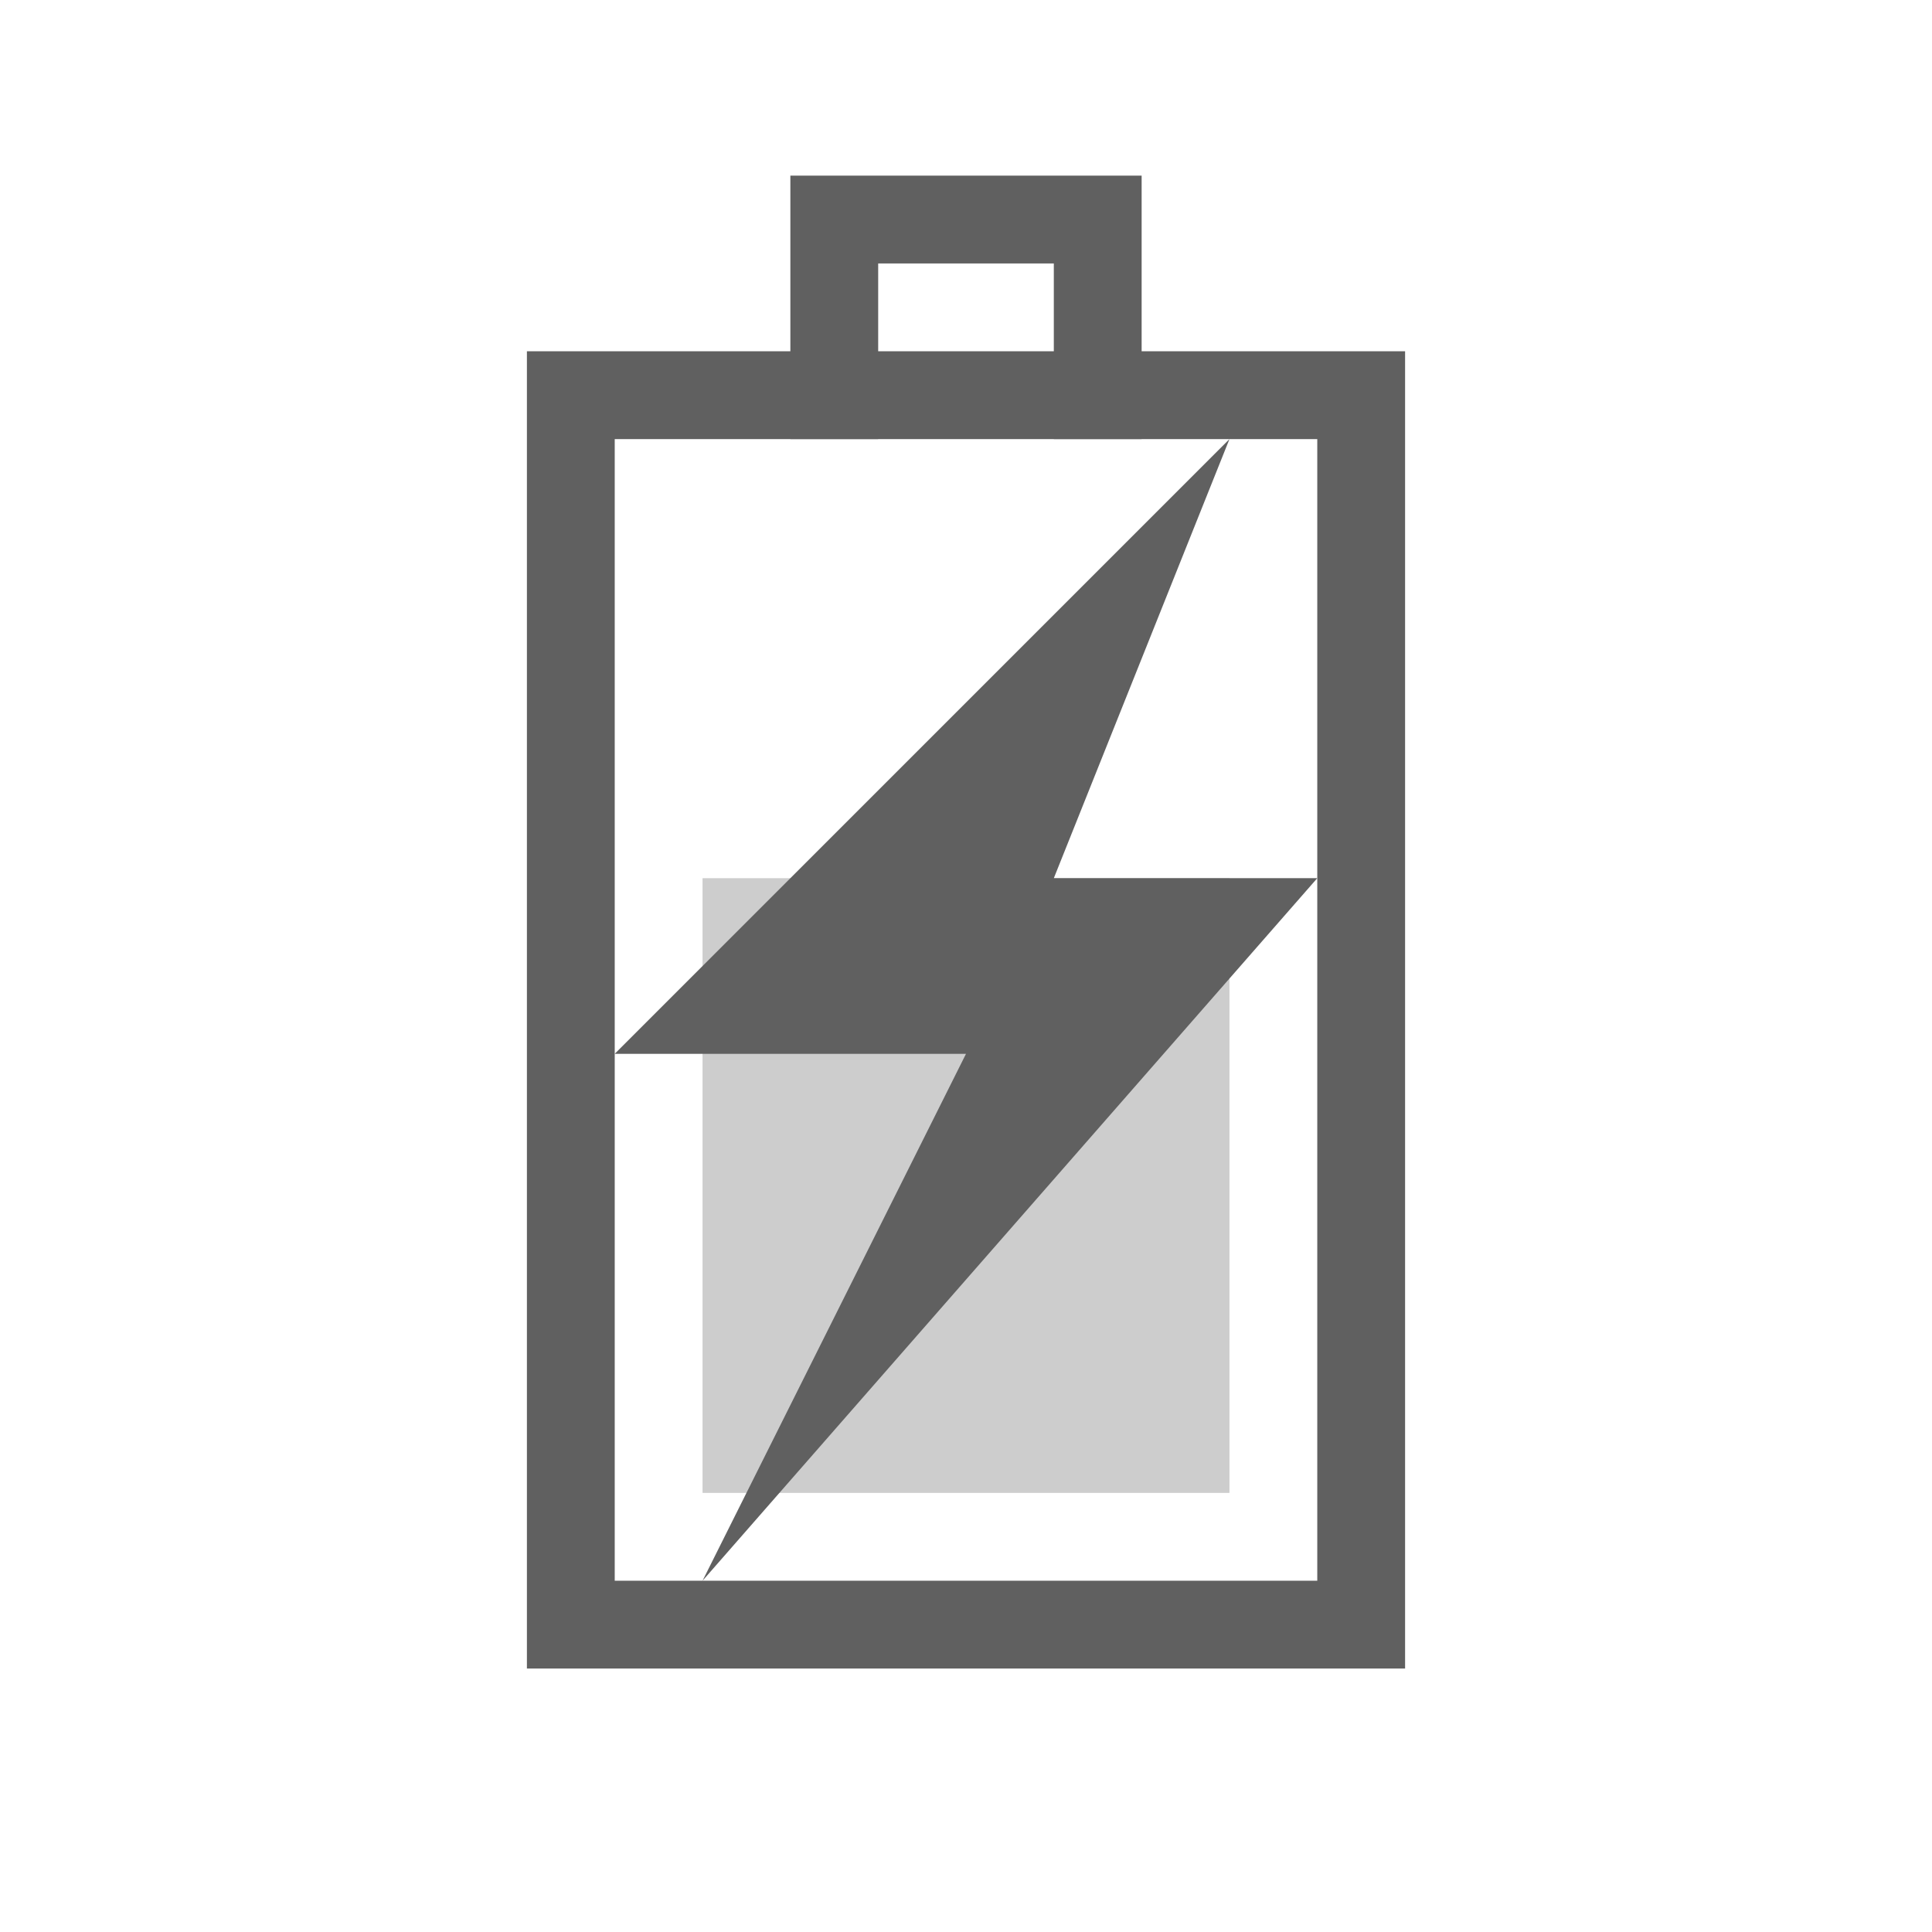
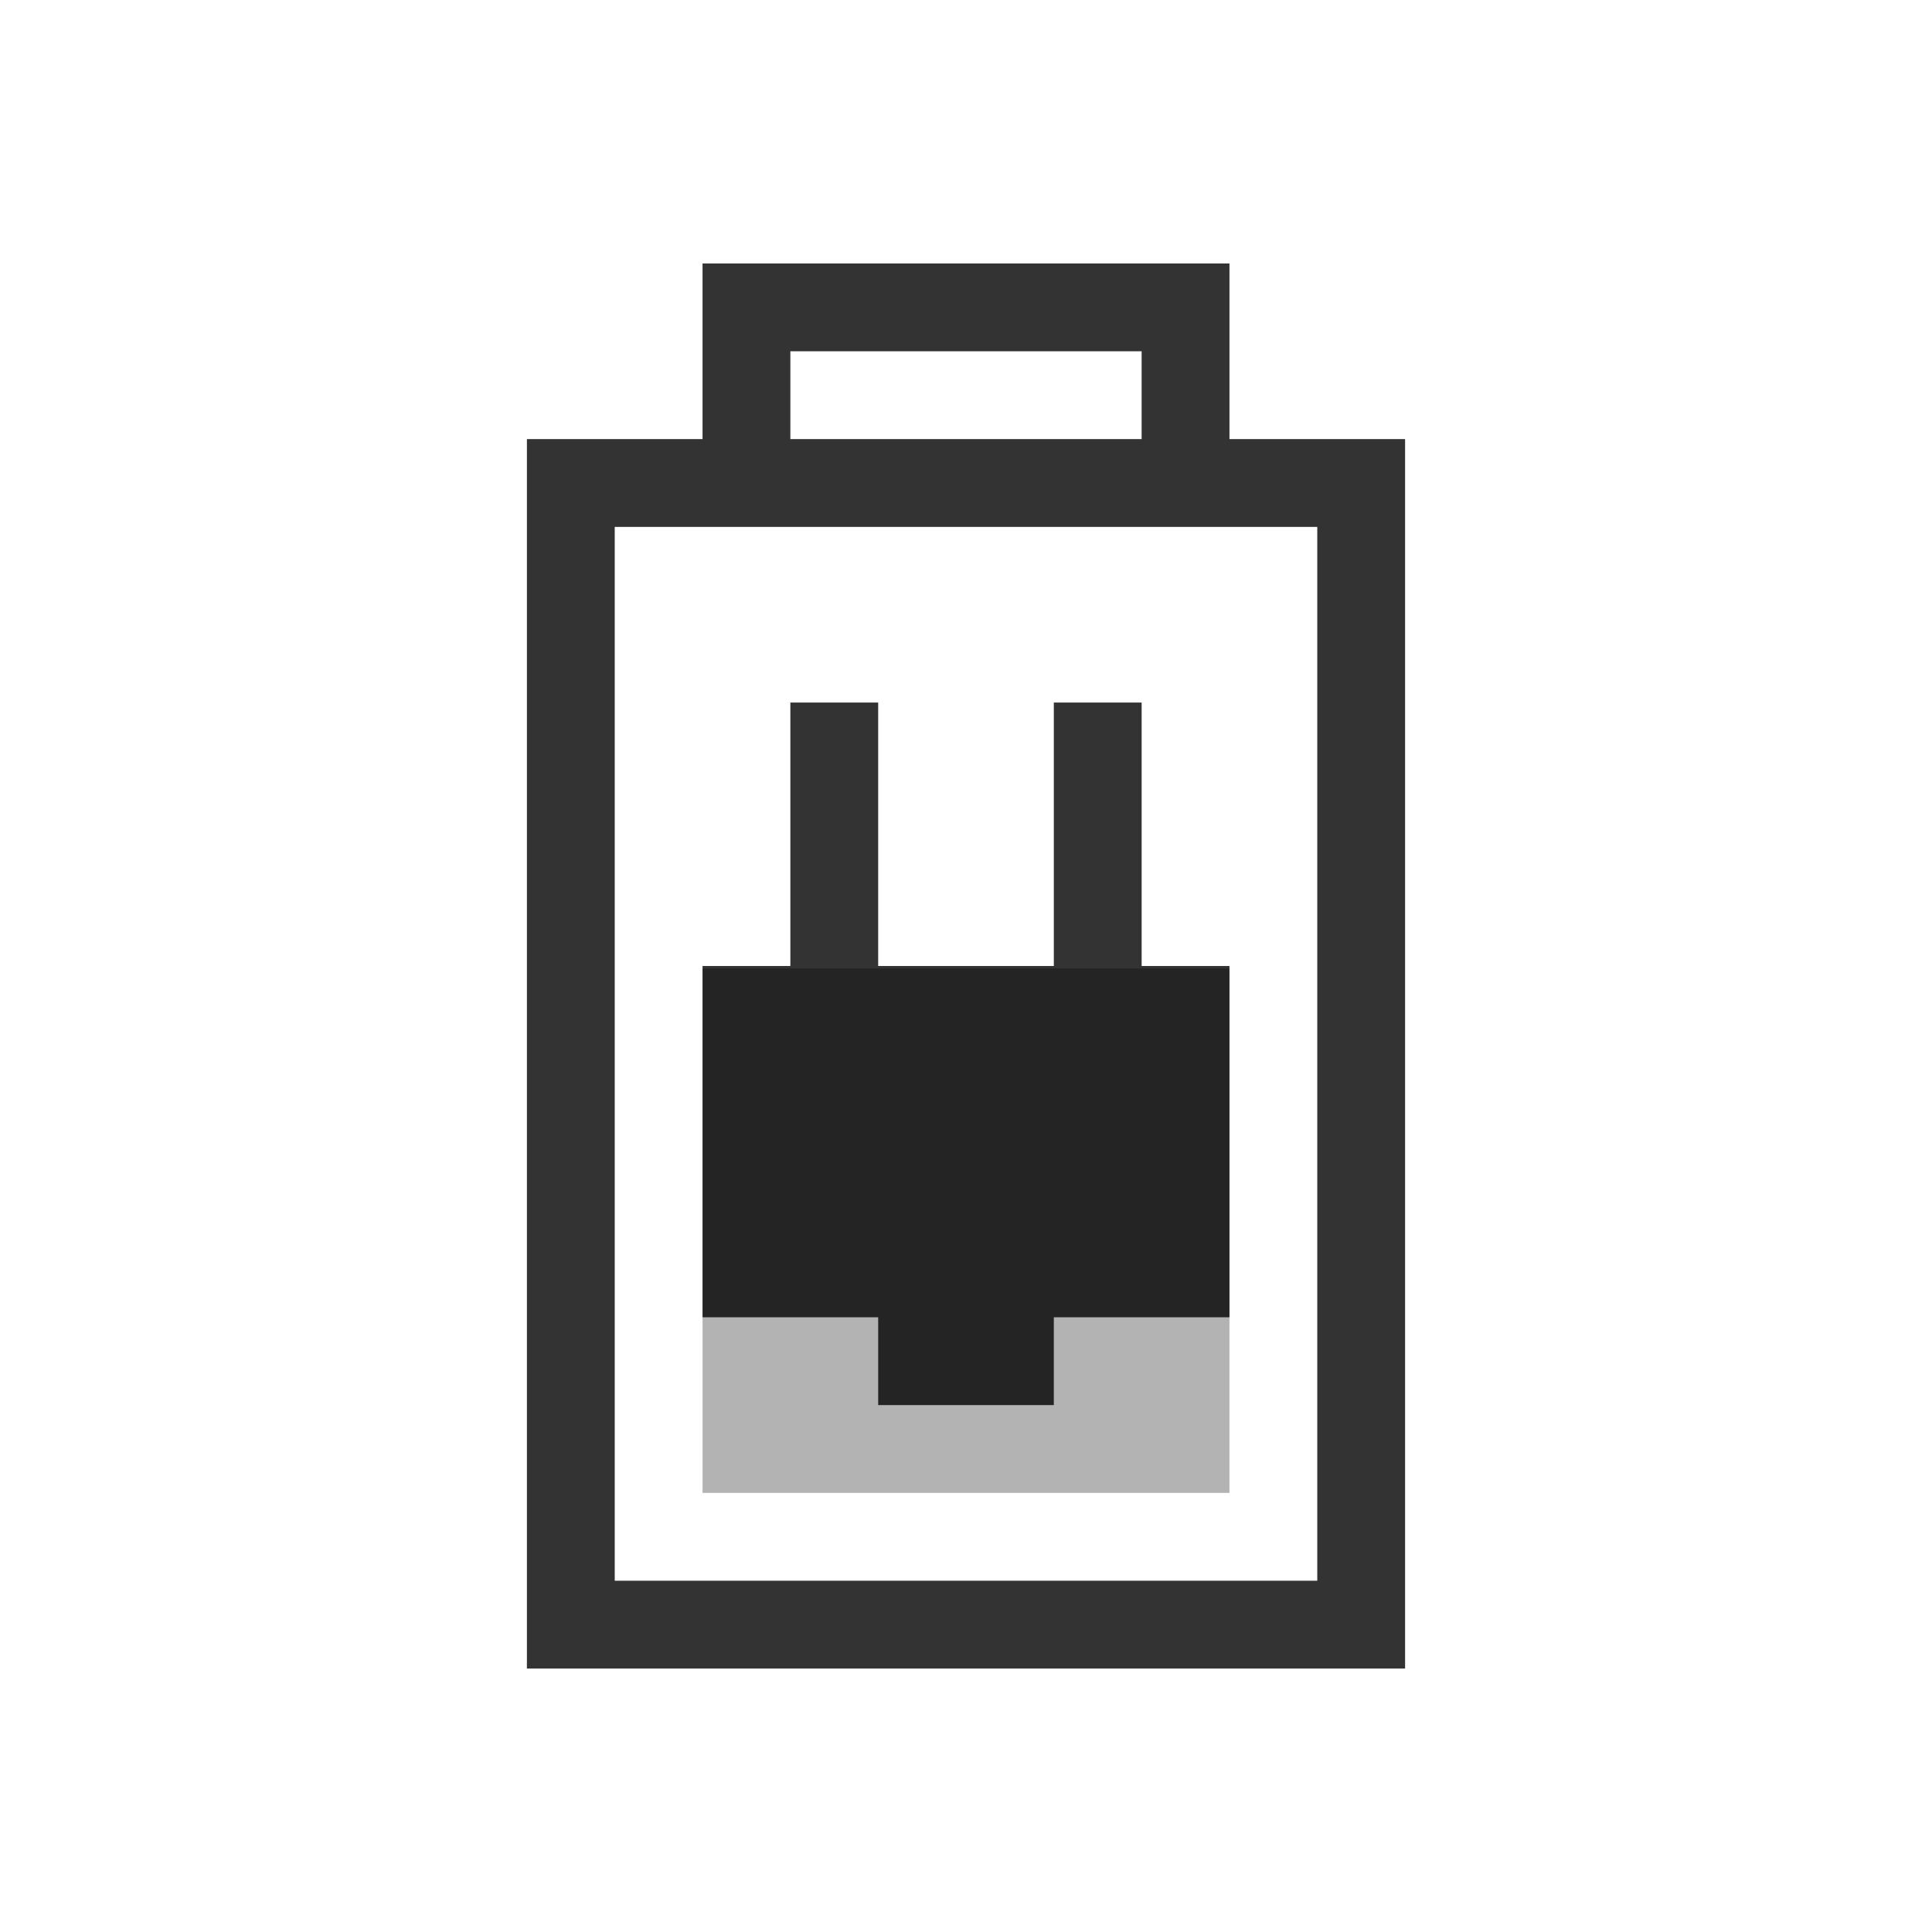
<svg xmlns="http://www.w3.org/2000/svg" id="svg3196" height="22" width="22" version="1.0">
-   <rect id="rect2388" style="stroke:#606060;stroke-linecap:square;fill:none" transform="rotate(-90)" rx="0" ry="0" height="9" width="14" y="6.5" x="-18.5" />
-   <path id="rect3160" style="stroke:#606060;stroke-linecap:square;fill:none" d="m9.5 4.5v-2h3v2" />
-   <rect id="rect3162" style="opacity:.5;fill:#9b9b9b" transform="rotate(-90)" height="6" width="7" y="8" x="-17" />
-   <path id="path3172" style="fill:#606060;fill-rule:evenodd" d="m14 5-7 7h4l-3 6 7-8h-3l2-5z" />
+   <defs id="defs8" />
+   <path style="font-size:medium;font-style:normal;font-variant:normal;font-weight:normal;font-stretch:normal;text-indent:0;text-align:start;text-decoration:none;line-height:normal;letter-spacing:normal;word-spacing:normal;text-transform:none;direction:ltr;block-progression:tb;writing-mode:lr-tb;text-anchor:start;baseline-shift:baseline;opacity:0.8;color:#000000;fill:#000000;fill-opacity:1;stroke:none;stroke-width:1;marker:none;visibility:visible;display:inline;overflow:visible;enable-background:accumulate;font-family:Sans;-inkscape-font-specification:Sans" d="M 8,3 8,5 6.5,5 6,5 l 0,0.5 0,13 0,0.5 0.5,0 9,0 0.5,0 0,-0.5 0,-13 L 16,5 15.5,5 14,5 14,3 12.5,3 9.5,3 8,3 z M 9,4 13,4 13,5 9,5 9,4 z M 7,6 15,6 15,18 7,18 7,6 z" id="rect2388" />
+   <path style="opacity:0.3;fill:#000000;fill-opacity:1" d="m 8,17 0,-5.972 6,0 L 14,17 z" id="rect3162" />
+   <path style="opacity:0.8;fill:#000000;fill-opacity:1;stroke:none" d="m 10,16 0,-1 -2,0 0,-4 1,0 0,-3 1,0 0,3 2,0 0,-3 1,0 0,3 1,0 0,4 -2,0 0,1 z" id="path3956" />
</svg>
